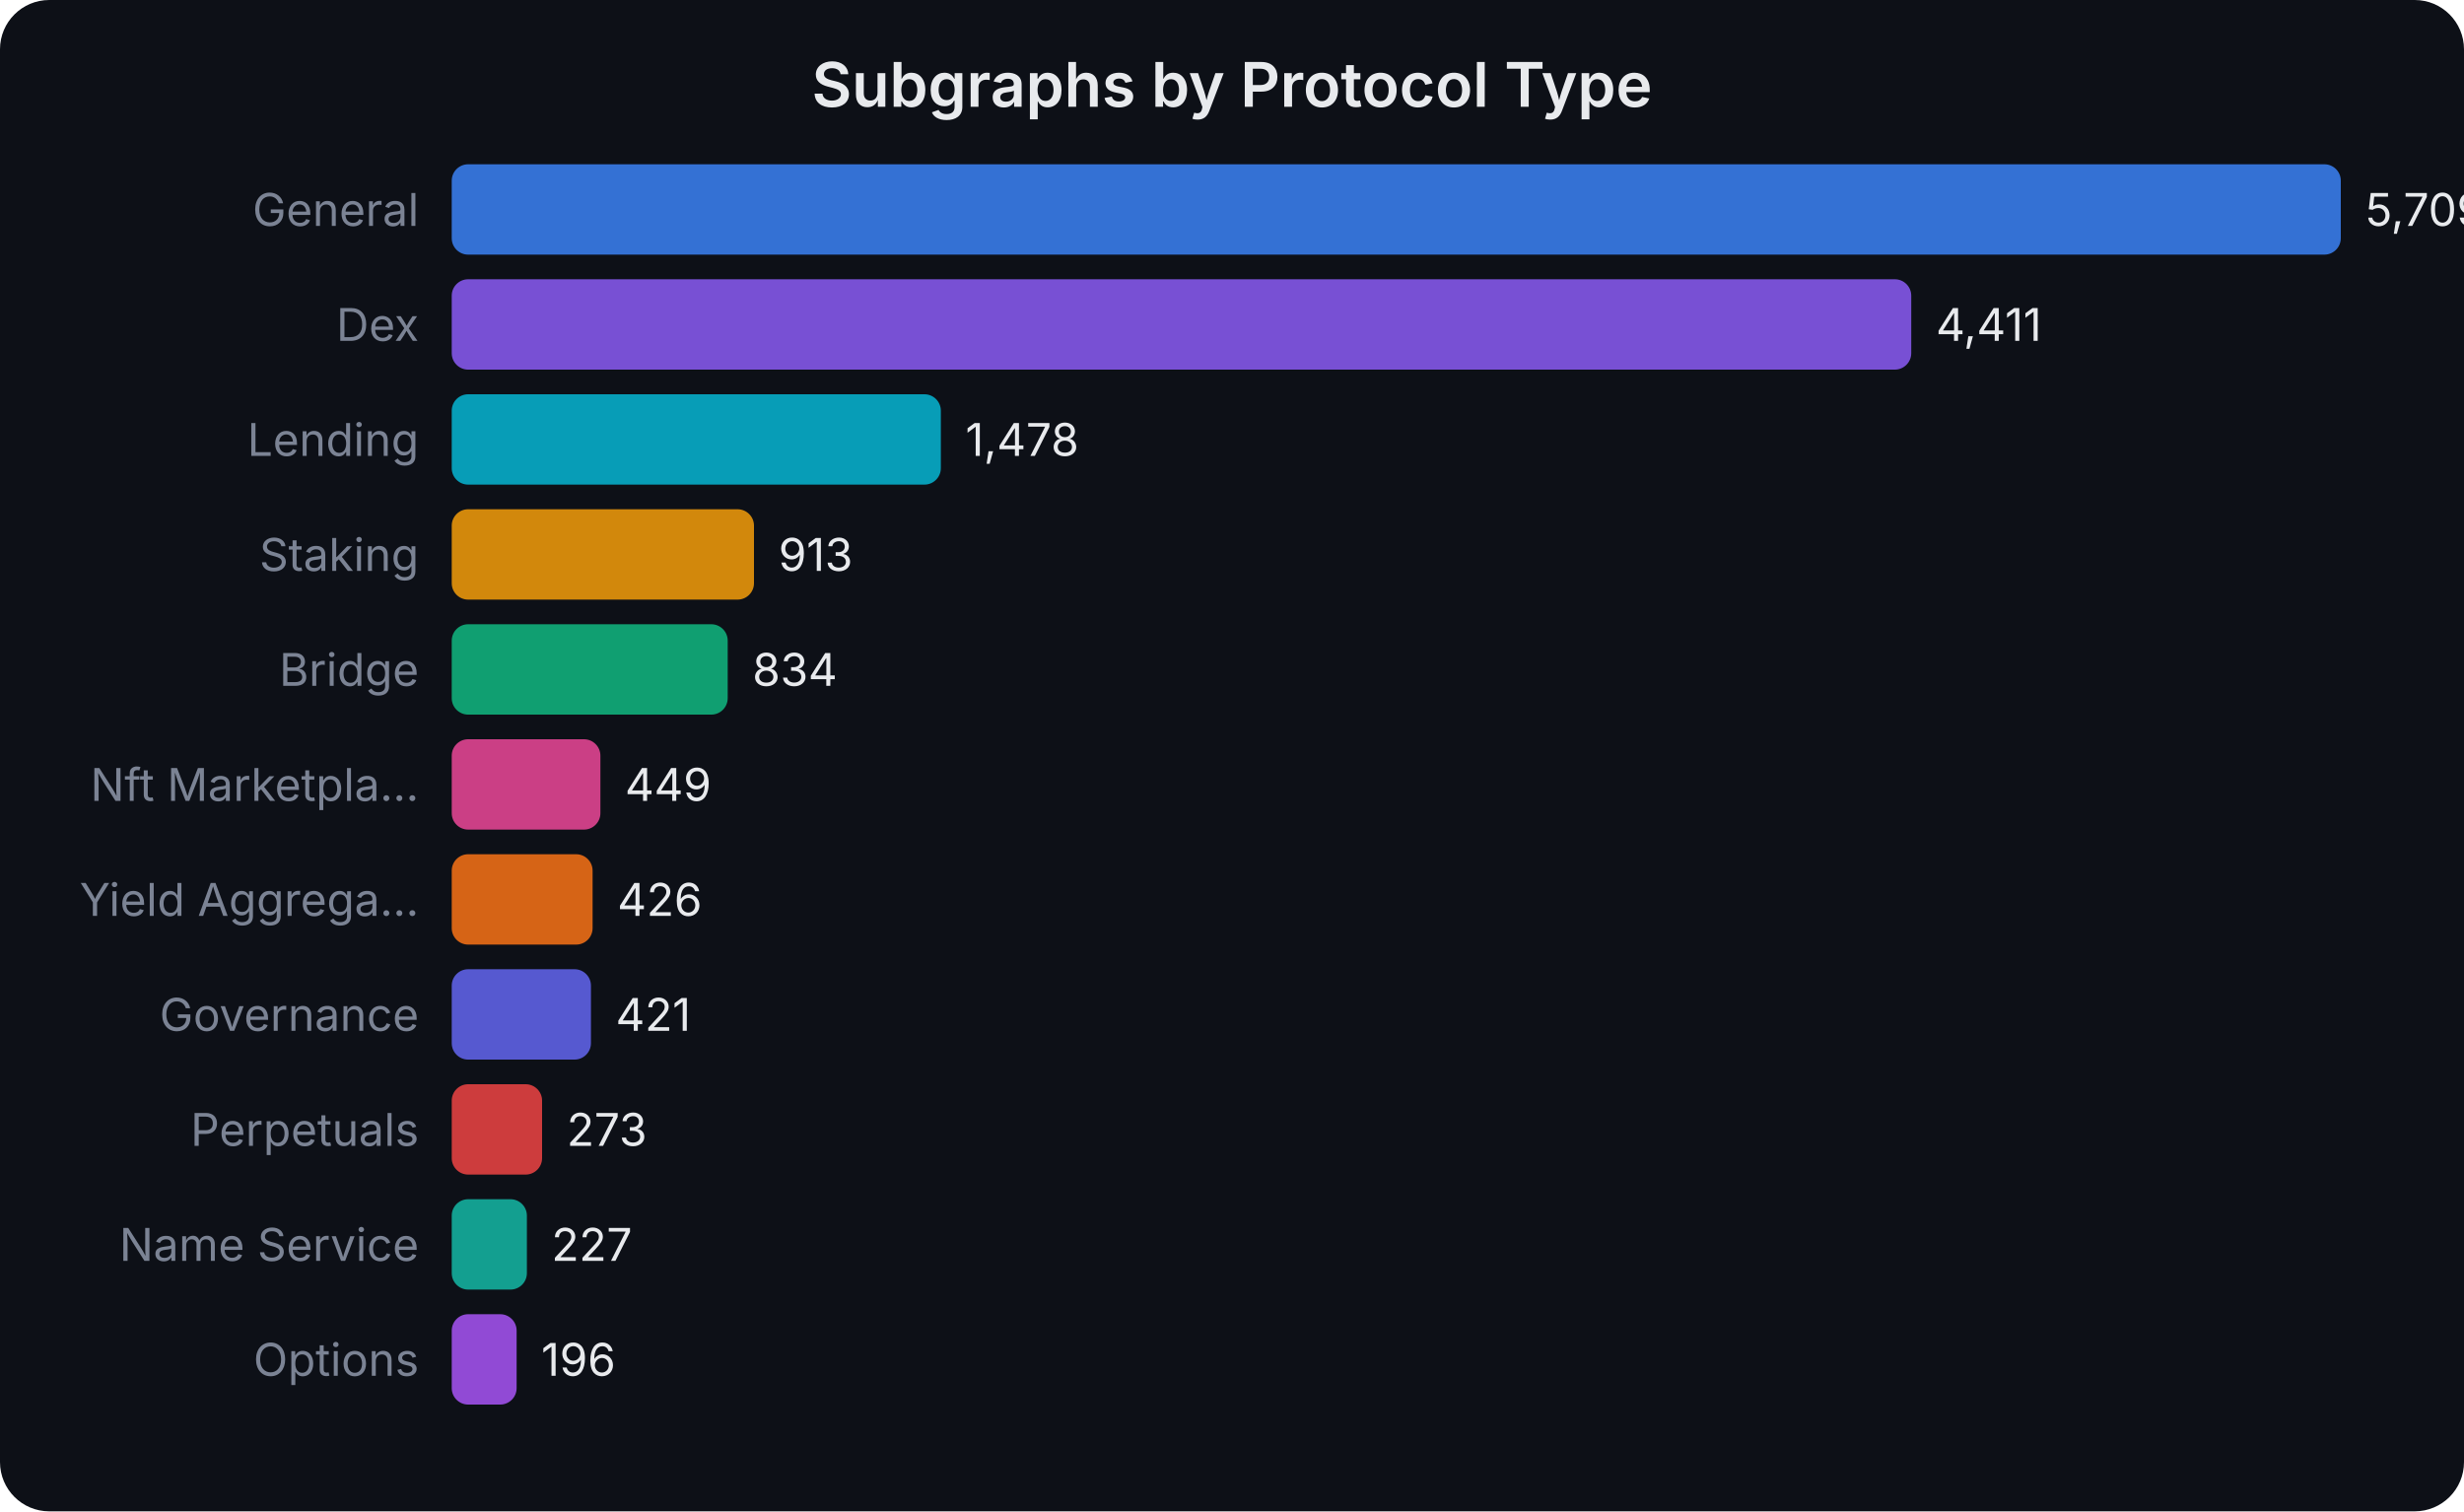
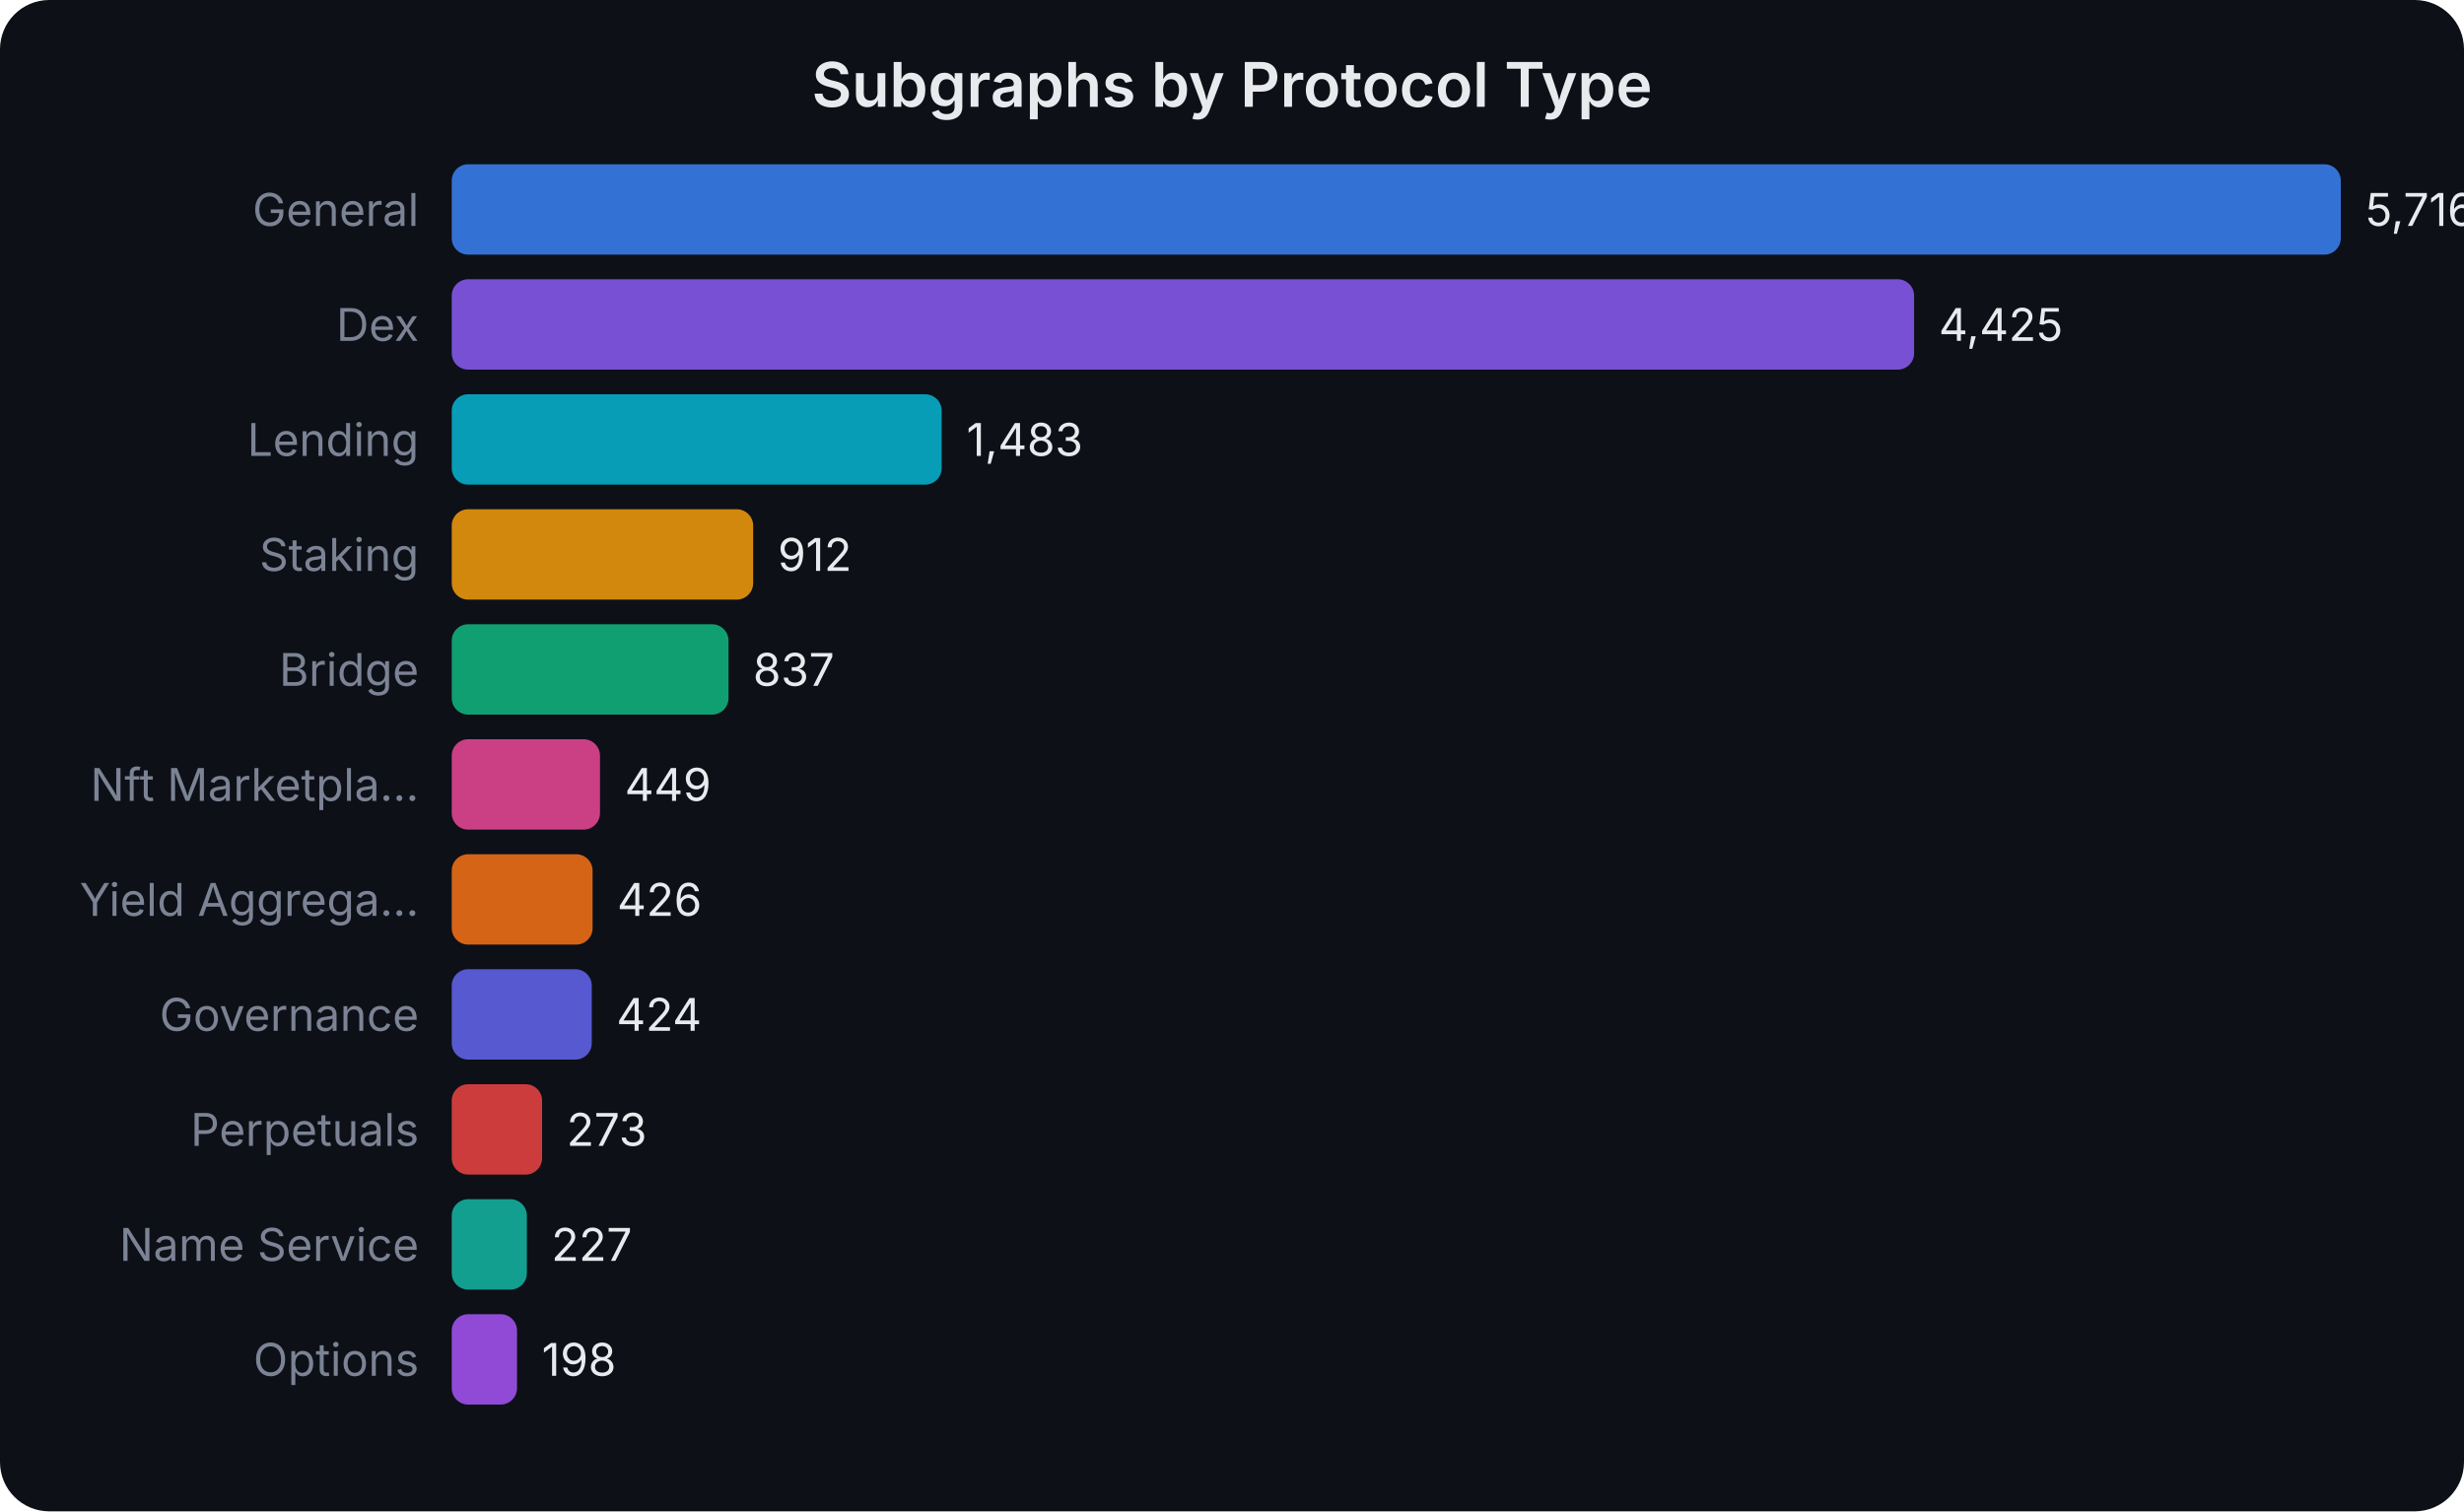
<svg xmlns="http://www.w3.org/2000/svg" width="600" height="368" viewBox="0 0 600 368" font-family="system-ui,-apple-system,sans-serif">
  <rect width="600" height="368" fill="#0d1017" rx="12" />
  <text x="300.0" y="26" text-anchor="middle" fill="#e8eaed" font-size="15" font-weight="600">Subgraphs by Protocol Type</text>
  <text x="102" y="55.0" text-anchor="end" fill="#7b8394" font-size="11">General</text>
  <rect x="110" y="40" width="460.0" height="22" rx="4" fill="#3b82f6" opacity="0.85" />
-   <text x="576.0" y="55.0" fill="#e8eaed" font-size="11">5,709</text>
+   <text x="576.0" y="55.0" fill="#e8eaed" font-size="11">5,716</text>
  <text x="102" y="83.0" text-anchor="end" fill="#7b8394" font-size="11">Dex</text>
-   <rect x="110" y="68" width="355.4" height="22" rx="4" fill="#8b5cf6" opacity="0.85" />
-   <text x="471.414" y="83.0" fill="#e8eaed" font-size="11">4,411</text>
+   <rect x="110" y="68" width="356.1" height="22" rx="4" fill="#8b5cf6" opacity="0.85" />
+   <text x="472.106" y="83.0" fill="#e8eaed" font-size="11">4,425</text>
  <text x="102" y="111.0" text-anchor="end" fill="#7b8394" font-size="11">Lending</text>
-   <rect x="110" y="96" width="119.1" height="22" rx="4" fill="#06b6d4" opacity="0.85" />
-   <text x="235.089" y="111.0" fill="#e8eaed" font-size="11">1,478</text>
+   <rect x="110" y="96" width="119.3" height="22" rx="4" fill="#06b6d4" opacity="0.85" />
+   <text x="235.346" y="111.0" fill="#e8eaed" font-size="11">1,483</text>
  <text x="102" y="139.0" text-anchor="end" fill="#7b8394" font-size="11">Staking</text>
-   <rect x="110" y="124" width="73.6" height="22" rx="4" fill="#f59e0b" opacity="0.85" />
-   <text x="189.565" y="139.0" fill="#e8eaed" font-size="11">913</text>
+   <rect x="110" y="124" width="73.4" height="22" rx="4" fill="#f59e0b" opacity="0.85" />
+   <text x="189.394" y="139.0" fill="#e8eaed" font-size="11">912</text>
  <text x="102" y="167.0" text-anchor="end" fill="#7b8394" font-size="11">Bridge</text>
-   <rect x="110" y="152" width="67.2" height="22" rx="4" fill="#10b981" opacity="0.85" />
-   <text x="183.199" y="167.0" fill="#e8eaed" font-size="11">834</text>
+   <rect x="110" y="152" width="67.4" height="22" rx="4" fill="#10b981" opacity="0.85" />
+   <text x="183.358" y="167.0" fill="#e8eaed" font-size="11">837</text>
  <text x="102" y="195.0" text-anchor="end" fill="#7b8394" font-size="11">Nft Marketpla...</text>
-   <rect x="110" y="180" width="36.2" height="22" rx="4" fill="#ec4899" opacity="0.85" />
-   <text x="152.178" y="195.0" fill="#e8eaed" font-size="11">449</text>
+   <rect x="110" y="180" width="36.1" height="22" rx="4" fill="#ec4899" opacity="0.85" />
+   <text x="152.134" y="195.0" fill="#e8eaed" font-size="11">449</text>
  <text x="102" y="223.0" text-anchor="end" fill="#7b8394" font-size="11">Yield Aggrega...</text>
  <rect x="110" y="208" width="34.3" height="22" rx="4" fill="#f97316" opacity="0.85" />
-   <text x="150.325" y="223.0" fill="#e8eaed" font-size="11">426</text>
+   <text x="150.283" y="223.0" fill="#e8eaed" font-size="11">426</text>
  <text x="102" y="251.0" text-anchor="end" fill="#7b8394" font-size="11">Governance</text>
-   <rect x="110" y="236" width="33.9" height="22" rx="4" fill="#6366f1" opacity="0.85" />
-   <text x="149.922" y="251.0" fill="#e8eaed" font-size="11">421</text>
+   <rect x="110" y="236" width="34.1" height="22" rx="4" fill="#6366f1" opacity="0.85" />
+   <text x="150.122" y="251.0" fill="#e8eaed" font-size="11">424</text>
  <text x="102" y="279.0" text-anchor="end" fill="#7b8394" font-size="11">Perpetuals</text>
  <rect x="110" y="264" width="22.0" height="22" rx="4" fill="#ef4444" opacity="0.85" />
-   <text x="137.997" y="279.0" fill="#e8eaed" font-size="11">273</text>
+   <text x="137.97" y="279.0" fill="#e8eaed" font-size="11">273</text>
  <text x="102" y="307.0" text-anchor="end" fill="#7b8394" font-size="11">Name Service</text>
  <rect x="110" y="292" width="18.3" height="22" rx="4" fill="#14b8a6" opacity="0.85" />
-   <text x="134.29" y="307.0" fill="#e8eaed" font-size="11">227</text>
+   <text x="134.268" y="307.0" fill="#e8eaed" font-size="11">227</text>
  <text x="102" y="335.0" text-anchor="end" fill="#7b8394" font-size="11">Options</text>
-   <rect x="110" y="320" width="15.8" height="22" rx="4" fill="#a855f7" opacity="0.85" />
-   <text x="131.793" y="335.0" fill="#e8eaed" font-size="11">196</text>
+   <rect x="110" y="320" width="15.9" height="22" rx="4" fill="#a855f7" opacity="0.85" />
+   <text x="131.934" y="335.0" fill="#e8eaed" font-size="11">198</text>
</svg>
